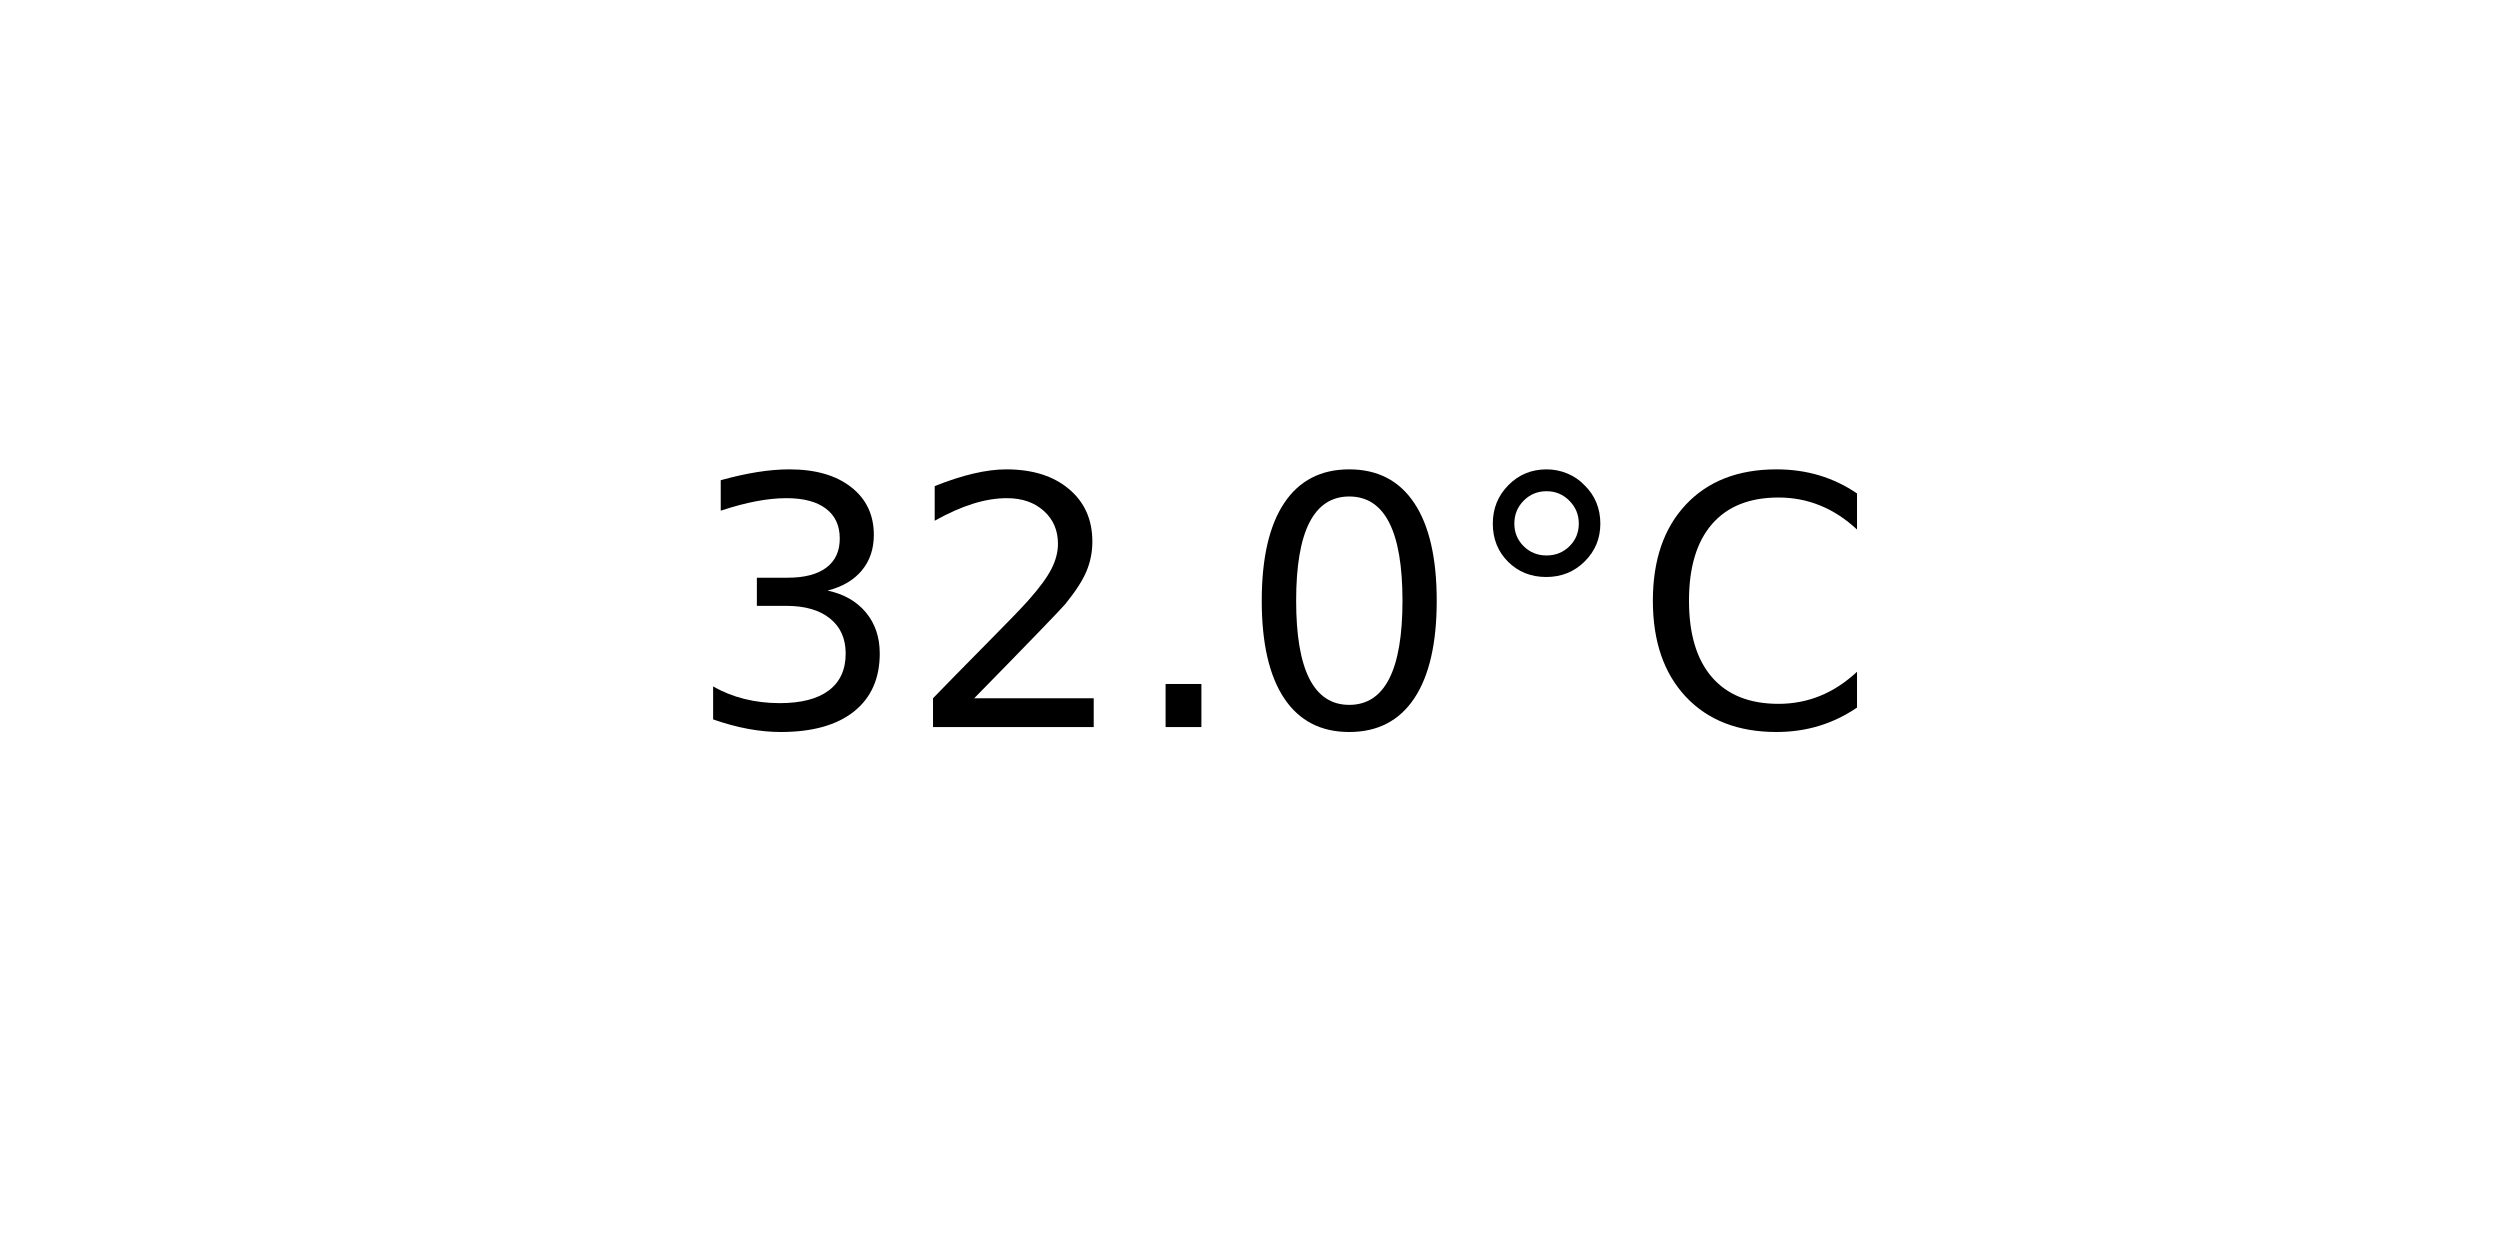
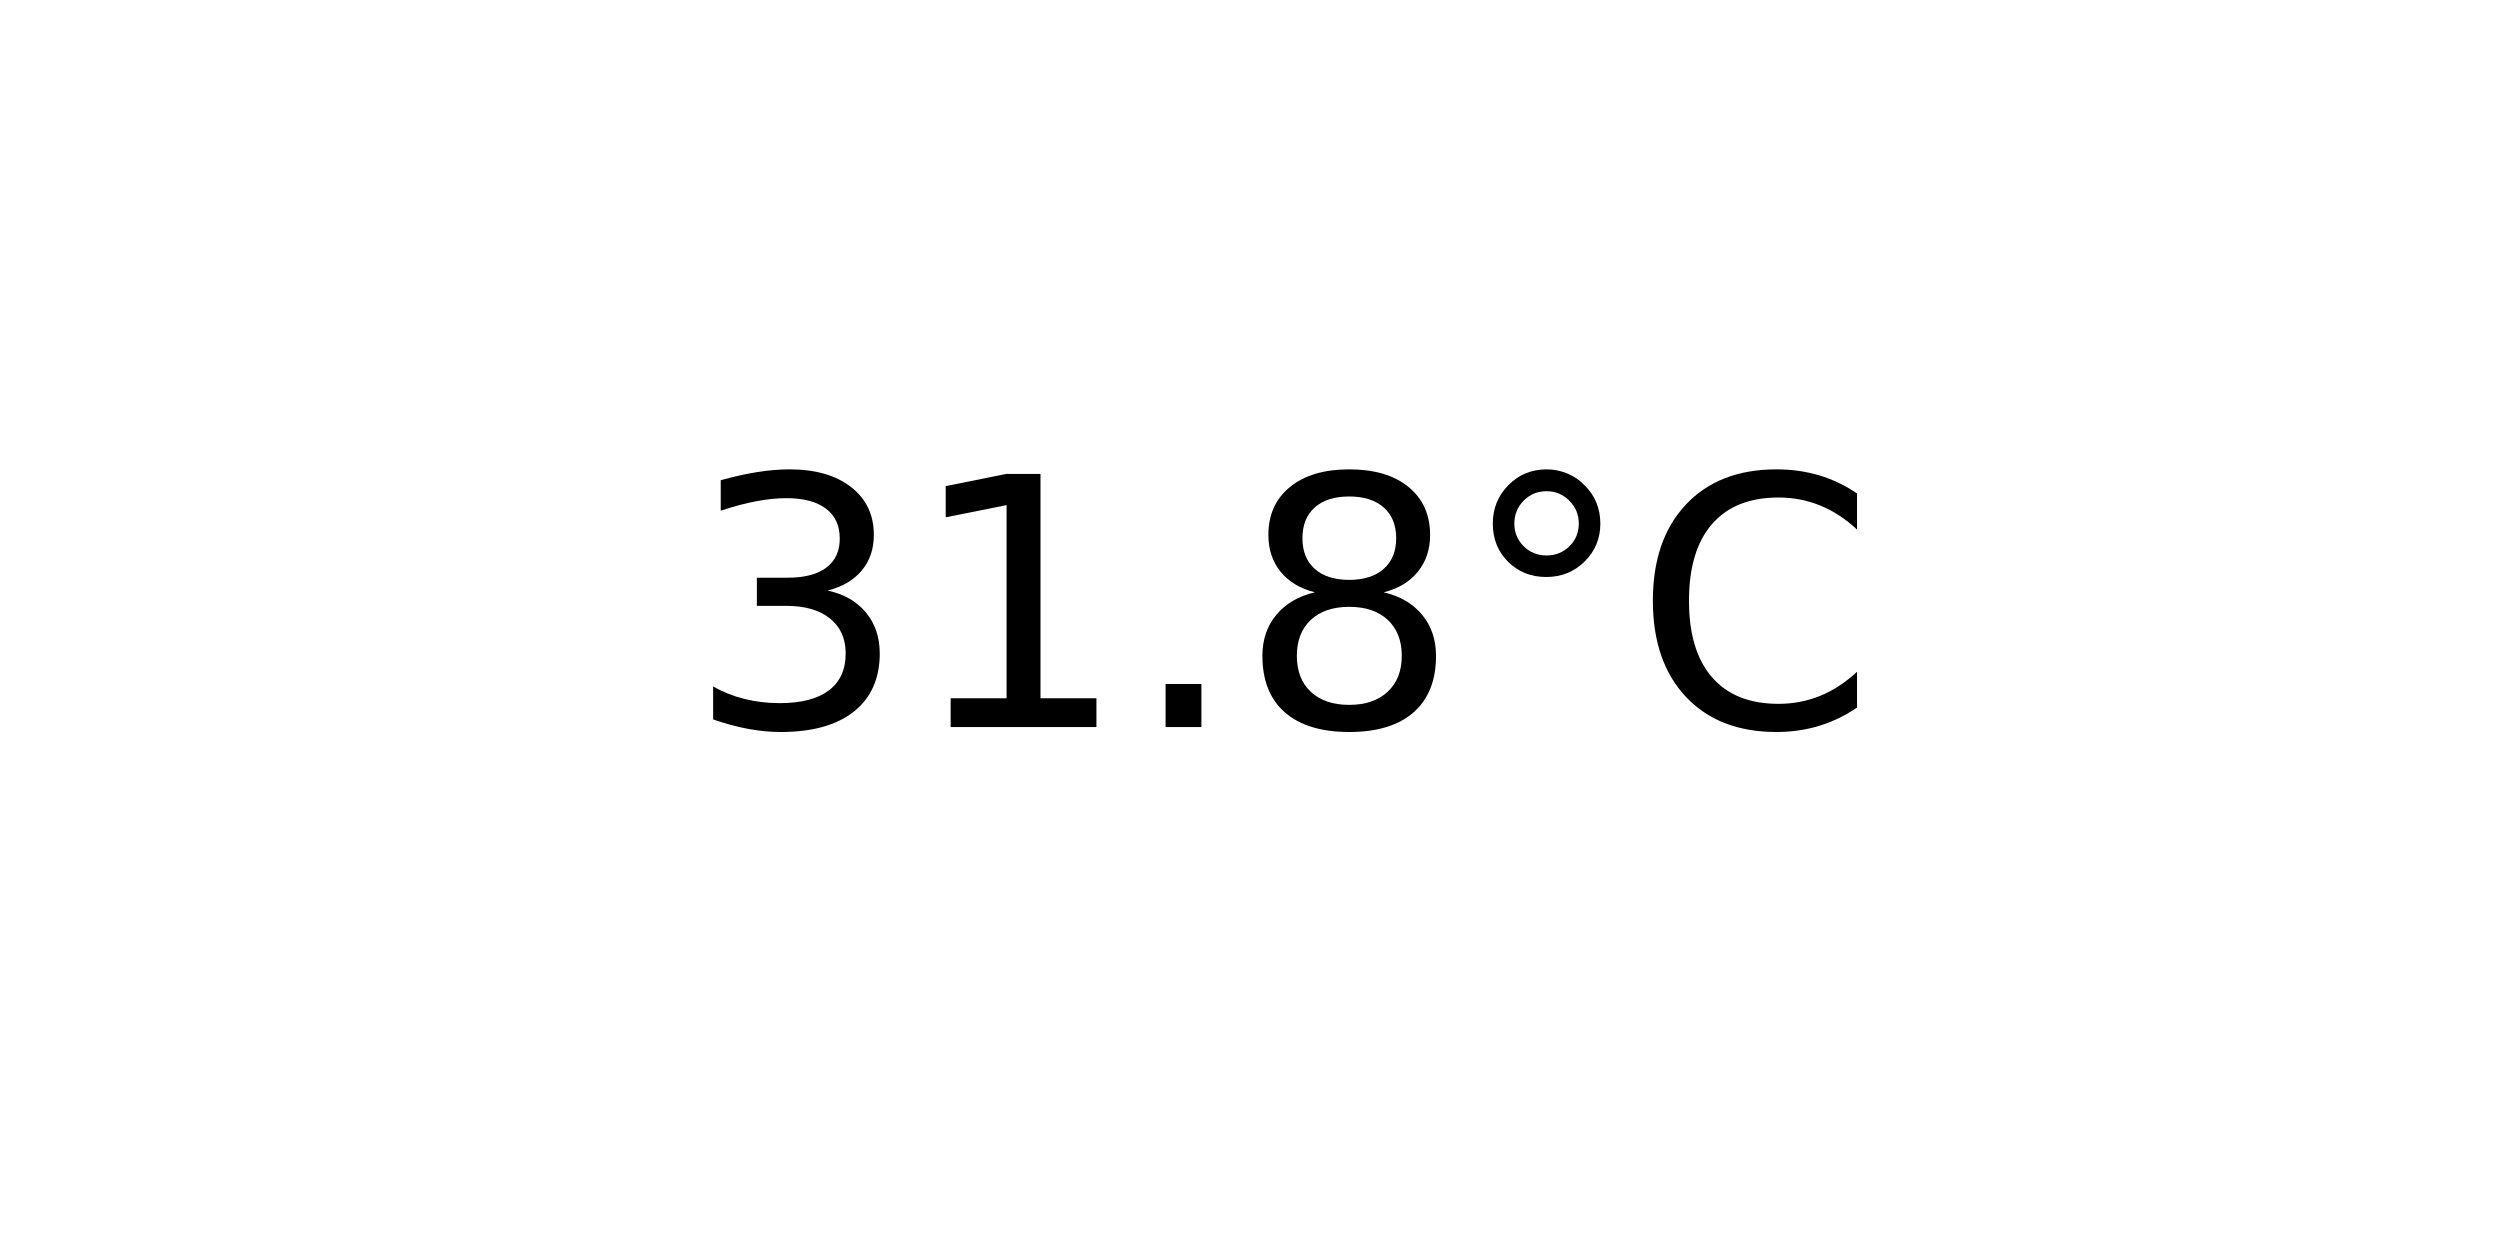
<svg xmlns="http://www.w3.org/2000/svg" xmlns:xlink="http://www.w3.org/1999/xlink" width="72pt" height="36pt" viewBox="0 0 72 36" version="1.1">
  <defs>
    <style type="text/css">*{stroke-linejoin: round; stroke-linecap: butt}</style>
  </defs>
  <g id="figure_1">
    <g id="axes_1">
      <g id="text_1">
        <g transform="translate(19.77578 20.93937) scale(0.1 -0.1)">
          <defs>
            <path id="DejaVuSans-33" d="M 2597 2516  Q 3050 2419 3304 2112  Q 3559 1806 3559 1356  Q 3559 666 3084 287  Q 2609 -91 1734 -91  Q 1441 -91 1130 -33  Q 819 25 488 141  L 488 750  Q 750 597 1062 519  Q 1375 441 1716 441  Q 2309 441 2620 675  Q 2931 909 2931 1356  Q 2931 1769 2642 2001  Q 2353 2234 1838 2234  L 1294 2234  L 1294 2753  L 1863 2753  Q 2328 2753 2575 2939  Q 2822 3125 2822 3475  Q 2822 3834 2567 4026  Q 2313 4219 1838 4219  Q 1578 4219 1281 4162  Q 984 4106 628 3988  L 628 4550  Q 988 4650 1302 4700  Q 1616 4750 1894 4750  Q 2613 4750 3031 4423  Q 3450 4097 3450 3541  Q 3450 3153 3228 2886  Q 3006 2619 2597 2516  z " transform="scale(0.015625)" />
-             <path id="DejaVuSans-32" d="M 1228 531  L 3431 531  L 3431 0  L 469 0  L 469 531  Q 828 903 1448 1529  Q 2069 2156 2228 2338  Q 2531 2678 2651 2914  Q 2772 3150 2772 3378  Q 2772 3750 2511 3984  Q 2250 4219 1831 4219  Q 1534 4219 1204 4116  Q 875 4013 500 3803  L 500 4441  Q 881 4594 1212 4672  Q 1544 4750 1819 4750  Q 2544 4750 2975 4387  Q 3406 4025 3406 3419  Q 3406 3131 3298 2873  Q 3191 2616 2906 2266  Q 2828 2175 2409 1742  Q 1991 1309 1228 531  z " transform="scale(0.015625)" />
+             <path id="DejaVuSans-31" d="M 794 531  L 1825 531  L 1825 4091  L 703 3866  L 703 4441  L 1819 4666  L 2450 4666  L 2450 531  L 3481 531  L 3481 0  L 794 0  L 794 531  z " transform="scale(0.015625)" />
            <path id="DejaVuSans-2e" d="M 684 794  L 1344 794  L 1344 0  L 684 0  L 684 794  z " transform="scale(0.015625)" />
-             <path id="DejaVuSans-30" d="M 2034 4250  Q 1547 4250 1301 3770  Q 1056 3291 1056 2328  Q 1056 1369 1301 889  Q 1547 409 2034 409  Q 2525 409 2770 889  Q 3016 1369 3016 2328  Q 3016 3291 2770 3770  Q 2525 4250 2034 4250  z M 2034 4750  Q 2819 4750 3233 4129  Q 3647 3509 3647 2328  Q 3647 1150 3233 529  Q 2819 -91 2034 -91  Q 1250 -91 836 529  Q 422 1150 422 2328  Q 422 3509 836 4129  Q 1250 4750 2034 4750  z " transform="scale(0.015625)" />
+             <path id="DejaVuSans-38" d="M 2034 2216  Q 1584 2216 1326 1975  Q 1069 1734 1069 1313  Q 1069 891 1326 650  Q 1584 409 2034 409  Q 2484 409 2743 651  Q 3003 894 3003 1313  Q 3003 1734 2745 1975  Q 2488 2216 2034 2216  z M 1403 2484  Q 997 2584 770 2862  Q 544 3141 544 3541  Q 544 4100 942 4425  Q 1341 4750 2034 4750  Q 2731 4750 3128 4425  Q 3525 4100 3525 3541  Q 3525 3141 3298 2862  Q 3072 2584 2669 2484  Q 3125 2378 3379 2068  Q 3634 1759 3634 1313  Q 3634 634 3220 271  Q 2806 -91 2034 -91  Q 1263 -91 848 271  Q 434 634 434 1313  Q 434 1759 690 2068  Q 947 2378 1403 2484  z M 1172 3481  Q 1172 3119 1398 2916  Q 1625 2713 2034 2713  Q 2441 2713 2670 2916  Q 2900 3119 2900 3481  Q 2900 3844 2670 4047  Q 2441 4250 2034 4250  Q 1625 4250 1398 4047  Q 1172 3844 1172 3481  z " transform="scale(0.015625)" />
            <path id="DejaVuSans-b0" d="M 1600 4347  Q 1350 4347 1178 4173  Q 1006 4000 1006 3750  Q 1006 3503 1178 3333  Q 1350 3163 1600 3163  Q 1850 3163 2022 3333  Q 2194 3503 2194 3750  Q 2194 3997 2020 4172  Q 1847 4347 1600 4347  z M 1600 4750  Q 1800 4750 1984 4673  Q 2169 4597 2303 4453  Q 2447 4313 2519 4134  Q 2591 3956 2591 3750  Q 2591 3338 2302 3052  Q 2013 2766 1594 2766  Q 1172 2766 890 3047  Q 609 3328 609 3750  Q 609 4169 896 4459  Q 1184 4750 1600 4750  z " transform="scale(0.015625)" />
            <path id="DejaVuSans-43" d="M 4122 4306  L 4122 3641  Q 3803 3938 3442 4084  Q 3081 4231 2675 4231  Q 1875 4231 1450 3742  Q 1025 3253 1025 2328  Q 1025 1406 1450 917  Q 1875 428 2675 428  Q 3081 428 3442 575  Q 3803 722 4122 1019  L 4122 359  Q 3791 134 3420 21  Q 3050 -91 2638 -91  Q 1578 -91 968 557  Q 359 1206 359 2328  Q 359 3453 968 4101  Q 1578 4750 2638 4750  Q 3056 4750 3426 4639  Q 3797 4528 4122 4306  z " transform="scale(0.015625)" />
          </defs>
          <use xlink:href="#DejaVuSans-33" />
-           <use xlink:href="#DejaVuSans-32" x="63.623" />
+           <use xlink:href="#DejaVuSans-31" x="63.623" />
          <use xlink:href="#DejaVuSans-2e" x="127.246" />
-           <use xlink:href="#DejaVuSans-30" x="159.033" />
+           <use xlink:href="#DejaVuSans-38" x="159.033" />
          <use xlink:href="#DejaVuSans-b0" x="222.656" />
          <use xlink:href="#DejaVuSans-43" x="272.656" />
        </g>
      </g>
    </g>
  </g>
</svg>
